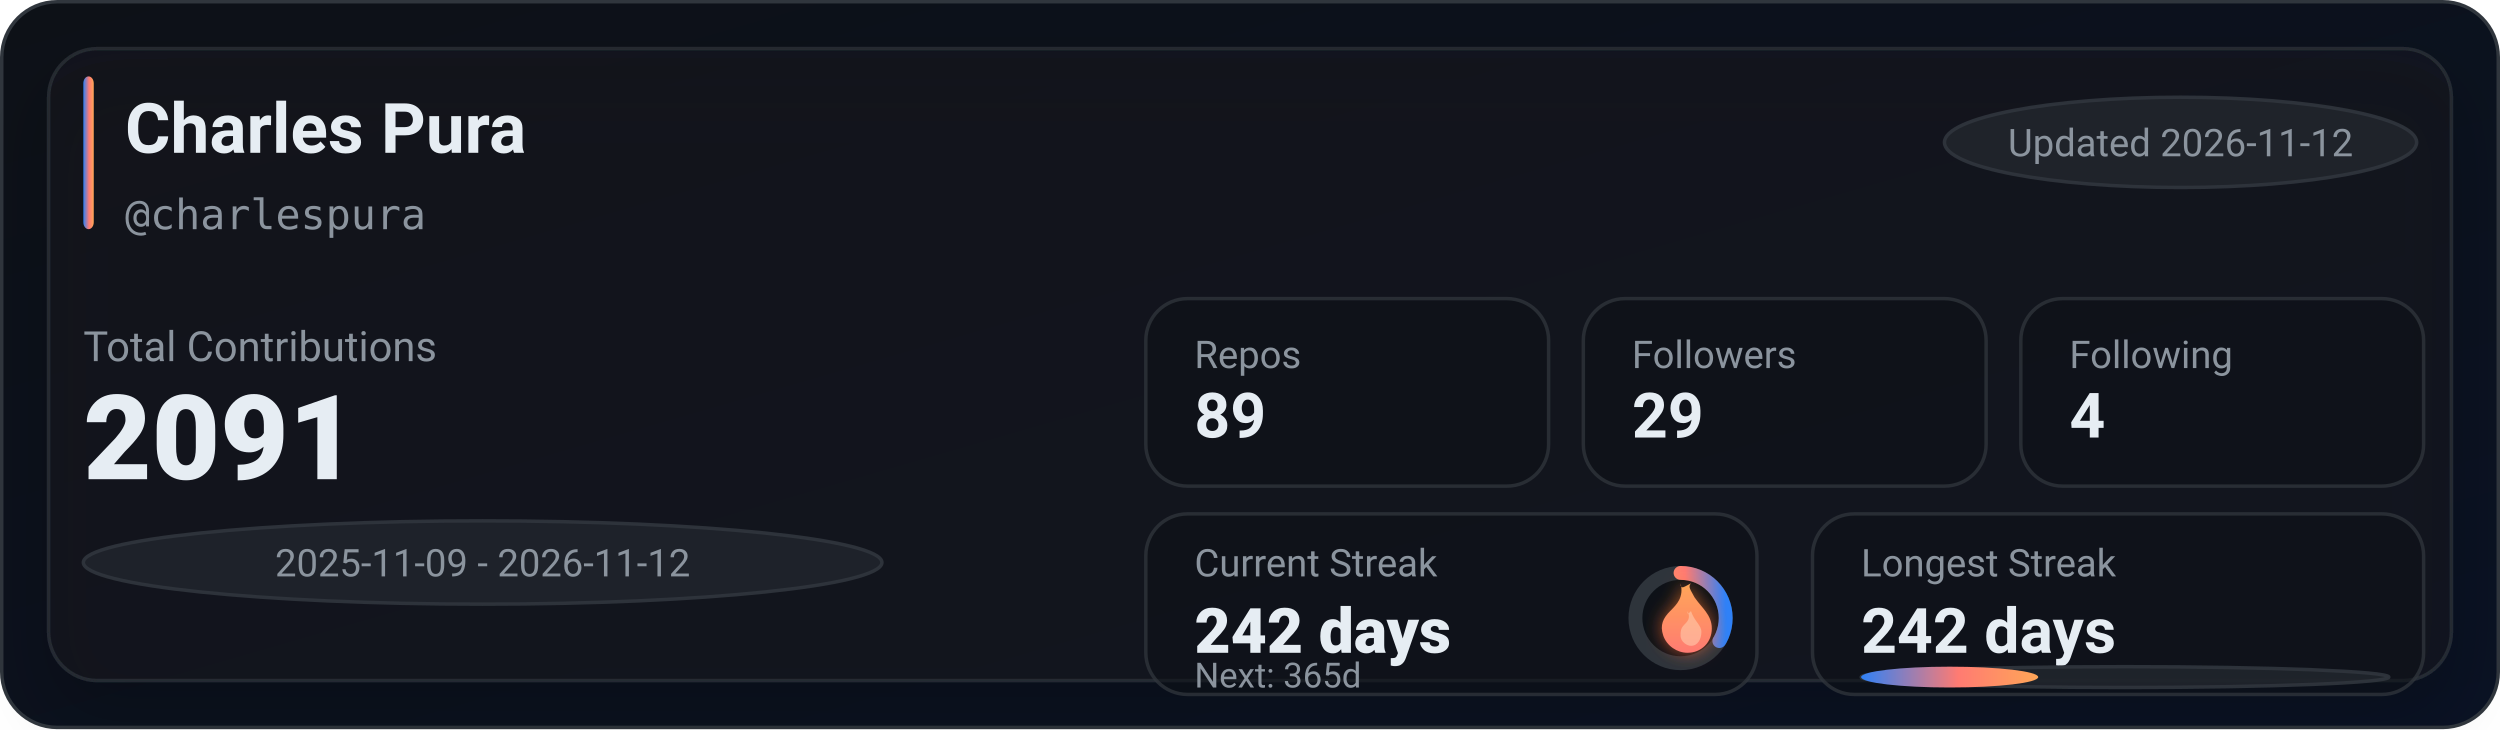
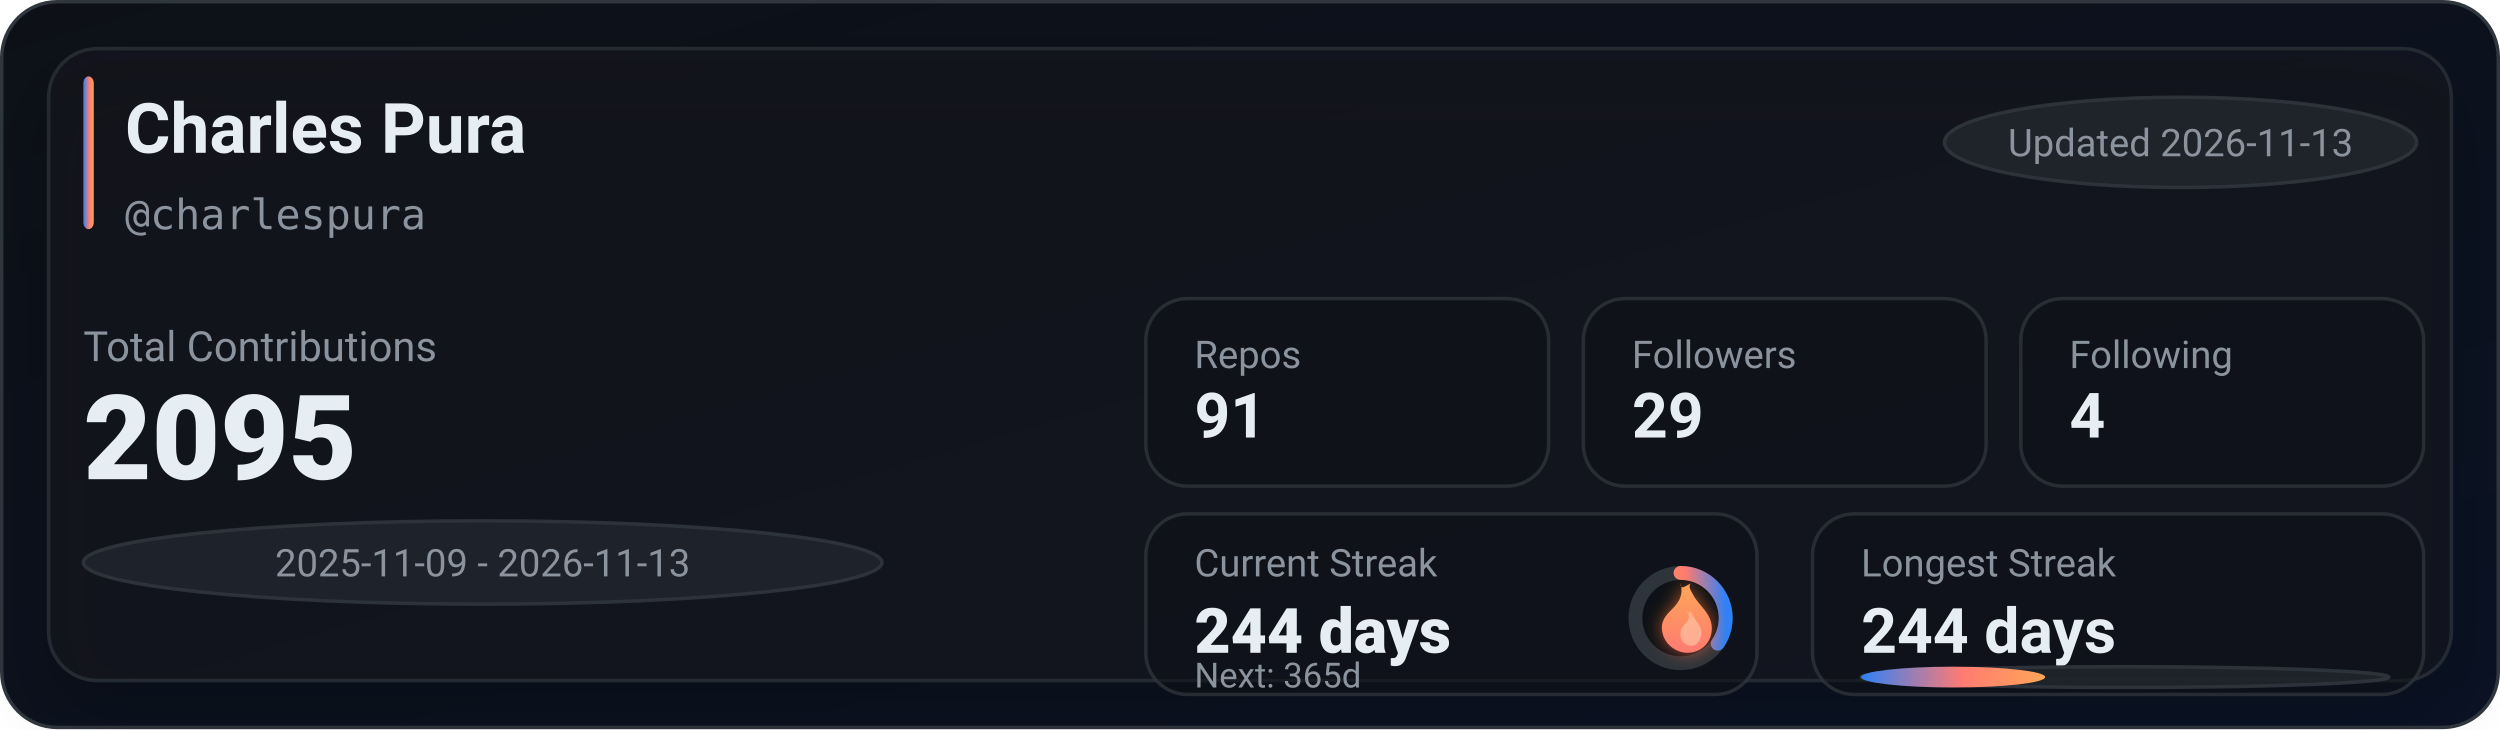
<svg xmlns="http://www.w3.org/2000/svg" width="720" height="210" viewBox="0 0 720 210" role="img" aria-label="GitHub stats for charlespura">
  <defs>
    <linearGradient id="bg" x1="0" y1="0" x2="1" y2="1">
      <stop offset="0%" stop-color="#0d1117" />
      <stop offset="100%" stop-color="#0a1224" />
    </linearGradient>
    <linearGradient id="accent" x1="0" y1="0" x2="1" y2="0">
      <stop offset="0%" stop-color="#2f81f7" />
      <stop offset="55%" stop-color="#ff7b72" />
      <stop offset="100%" stop-color="#ffa657" />
    </linearGradient>
    <linearGradient id="accentV" x1="0" y1="0" x2="0" y2="1">
      <stop offset="0%" stop-color="#ffa657" />
      <stop offset="55%" stop-color="#ff7b72" />
      <stop offset="100%" stop-color="#2f81f7" />
    </linearGradient>
    <linearGradient id="fire" x1="0" y1="0" x2="0" y2="1">
      <stop offset="0%" stop-color="#ffa657" />
      <stop offset="100%" stop-color="#ff7b72" />
    </linearGradient>
    <filter id="glow" x="-30%" y="-30%" width="160%" height="160%">
      <feGaussianBlur stdDeviation="2.5" result="blur" />
      <feColorMatrix in="blur" type="matrix" values="           1 0 0 0 0           0 0.6 0 0 0           0 0 0.2 0 0           0 0 0 0.65 0" result="colored" />
      <feMerge>
        <feMergeNode in="colored" />
        <feMergeNode in="SourceGraphic" />
      </feMerge>
    </filter>
    <filter id="softShadow" x="-30%" y="-30%" width="160%" height="160%">
      <feDropShadow dx="0" dy="10" stdDeviation="10" flood-color="#000000" flood-opacity="0.35" />
    </filter>
  </defs>
  <rect x="0.5" y="0.5" width="719" height="209" rx="16" fill="url(#bg)" stroke="#30363d" />
  <g filter="url(#softShadow)">
    <rect x="14" y="14" width="692" height="182" rx="14" fill="rgba(22,27,34,0.55)" stroke="rgba(48,54,61,0.65)" />
  </g>
  <rect x="24" y="22" width="3" height="44" rx="2" fill="url(#accent)" />
  <text x="36" y="44" fill="#e6edf3" font-family="ui-sans-serif,system-ui,-apple-system,Segoe UI,Roboto,Helvetica,Arial" font-size="20" font-weight="780">Charles Pura</text>
  <text x="36" y="66" fill="#8b949e" font-family="ui-monospace,SFMono-Regular,Menlo,Monaco,Consolas,monospace" font-size="12">@charlespura</text>
  <g transform="translate(560, 28)">
    <rect x="0" y="0" width="136" height="26" rx="999" fill="rgba(33,38,45,0.85)" stroke="rgba(48,54,61,0.9)" />
-     <text x="68" y="17" text-anchor="middle" fill="#8b949e" font-family="ui-sans-serif,system-ui,-apple-system,Segoe UI,Roboto,Helvetica,Arial" font-size="11">Updated 2026-11-12</text>
+     <text x="68" y="17" text-anchor="middle" fill="#8b949e" font-family="ui-sans-serif,system-ui,-apple-system,Segoe UI,Roboto,Helvetica,Arial" font-size="11">Updated 2026-11-13</text>
  </g>
  <text x="24" y="104" fill="#8b949e" font-family="ui-sans-serif,system-ui,-apple-system,Segoe UI,Roboto,Helvetica,Arial" font-size="12">Total Contributions</text>
-   <text x="24" y="138" fill="#e6edf3" font-family="ui-sans-serif,system-ui,-apple-system,Segoe UI,Roboto,Helvetica,Arial" font-size="34" font-weight="900">2091</text>
+   <text x="24" y="138" fill="#e6edf3" font-family="ui-sans-serif,system-ui,-apple-system,Segoe UI,Roboto,Helvetica,Arial" font-size="34" font-weight="900">2095</text>
  <g transform="translate(24, 150)">
    <rect x="0" y="0" width="230" height="24" rx="999" fill="rgba(33,38,45,0.8)" stroke="rgba(48,54,61,0.9)" />
-     <text x="115" y="16" text-anchor="middle" fill="#8b949e" font-family="ui-sans-serif,system-ui,-apple-system,Segoe UI,Roboto,Helvetica,Arial" font-size="11">2025-11-09 - 2026-11-12</text>
+     <text x="115" y="16" text-anchor="middle" fill="#8b949e" font-family="ui-sans-serif,system-ui,-apple-system,Segoe UI,Roboto,Helvetica,Arial" font-size="11">2025-11-09 - 2026-11-13</text>
  </g>
  <g transform="translate(330, 86)">
    <rect x="0" y="0" width="116" height="54" rx="12" fill="rgba(13,17,23,0.55)" stroke="rgba(48,54,61,0.75)" />
    <rect x="126" y="0" width="116" height="54" rx="12" fill="rgba(13,17,23,0.55)" stroke="rgba(48,54,61,0.75)" />
    <rect x="252" y="0" width="116" height="54" rx="12" fill="rgba(13,17,23,0.55)" stroke="rgba(48,54,61,0.75)" />
    <text x="14" y="20" fill="#8b949e" font-family="ui-sans-serif,system-ui,-apple-system,Segoe UI,Roboto,Helvetica,Arial" font-size="11">Repos</text>
-     <text x="14" y="40" fill="#e6edf3" font-family="ui-sans-serif,system-ui,-apple-system,Segoe UI,Roboto,Helvetica,Arial" font-size="18" font-weight="780">89</text>
+     <text x="14" y="40" fill="#e6edf3" font-family="ui-sans-serif,system-ui,-apple-system,Segoe UI,Roboto,Helvetica,Arial" font-size="18" font-weight="780">91</text>
    <text x="140" y="20" fill="#8b949e" font-family="ui-sans-serif,system-ui,-apple-system,Segoe UI,Roboto,Helvetica,Arial" font-size="11">Followers</text>
    <text x="140" y="40" fill="#e6edf3" font-family="ui-sans-serif,system-ui,-apple-system,Segoe UI,Roboto,Helvetica,Arial" font-size="18" font-weight="780">29</text>
    <text x="266" y="20" fill="#8b949e" font-family="ui-sans-serif,system-ui,-apple-system,Segoe UI,Roboto,Helvetica,Arial" font-size="11">Following</text>
    <text x="266" y="40" fill="#e6edf3" font-family="ui-sans-serif,system-ui,-apple-system,Segoe UI,Roboto,Helvetica,Arial" font-size="18" font-weight="780">4</text>
  </g>
  <g transform="translate(330, 148)">
    <rect x="0" y="0" width="176" height="52" rx="12" fill="rgba(13,17,23,0.55)" stroke="rgba(48,54,61,0.75)" />
    <rect x="192" y="0" width="176" height="52" rx="12" fill="rgba(13,17,23,0.55)" stroke="rgba(48,54,61,0.75)" />
    <text x="14" y="18" fill="#8b949e" font-family="ui-sans-serif,system-ui,-apple-system,Segoe UI,Roboto,Helvetica,Arial" font-size="11">Current Streak</text>
-     <text x="14" y="40" fill="#e6edf3" font-family="ui-sans-serif,system-ui,-apple-system,Segoe UI,Roboto,Helvetica,Arial" font-size="18" font-weight="860">242 days</text>
+     <text x="14" y="40" fill="#e6edf3" font-family="ui-sans-serif,system-ui,-apple-system,Segoe UI,Roboto,Helvetica,Arial" font-size="18" font-weight="860">244 days</text>
    <g transform="translate(154, 30)">
      <circle cx="0" cy="0" r="13" fill="rgba(13,17,23,0.85)" stroke="rgba(48,54,61,0.95)" stroke-width="4" />
-       <circle cx="0" cy="0" r="13" fill="none" stroke="url(#accentV)" stroke-width="4" stroke-linecap="round" stroke-dasharray="27.37 54.31" transform="rotate(-90)" />
+       <circle cx="0" cy="0" r="13" fill="none" stroke="url(#accentV)" stroke-width="4" stroke-linecap="round" stroke-dasharray="28.26 53.42" transform="rotate(-90)" />
      <g transform="translate(-10, -12)" filter="url(#glow)">
        <path d="M10 2c1 4-1 6-3 8-2 2-3 4-2 7 1 3 4 5 7 5 4 0 7-3 7-7 0-4-3-6-5-9-1-2-2-3-1-4-2 1-3 2-3 0z" fill="url(#fire)" />
        <path d="M12 10c1 2 0 3-1 4-1 1-1 2-1 3 0 2 2 3 3 3 2 0 3-2 3-4 0-2-2-3-3-6-1 1-1 1-1 0z" fill="#ffd1b3" opacity="0.55" />
      </g>
    </g>
    <text x="14" y="50" fill="#8b949e" font-family="ui-sans-serif,system-ui,-apple-system,Segoe UI,Roboto,Helvetica,Arial" font-size="10">Next: 365d</text>
    <text x="206" y="18" fill="#8b949e" font-family="ui-sans-serif,system-ui,-apple-system,Segoe UI,Roboto,Helvetica,Arial" font-size="11">Longest Streak</text>
-     <text x="206" y="40" fill="#e6edf3" font-family="ui-sans-serif,system-ui,-apple-system,Segoe UI,Roboto,Helvetica,Arial" font-size="18" font-weight="780">242 days</text>
+     <text x="206" y="40" fill="#e6edf3" font-family="ui-sans-serif,system-ui,-apple-system,Segoe UI,Roboto,Helvetica,Arial" font-size="18" font-weight="780">244 days</text>
    <rect x="206" y="44" width="152" height="6" rx="999" fill="rgba(33,38,45,0.85)" stroke="rgba(48,54,61,0.9)" />
-     <rect x="206" y="44" width="51" height="6" rx="999" fill="url(#accent)" />
+     <rect x="206" y="44" width="53" height="6" rx="999" fill="url(#accent)" />
  </g>
</svg>
